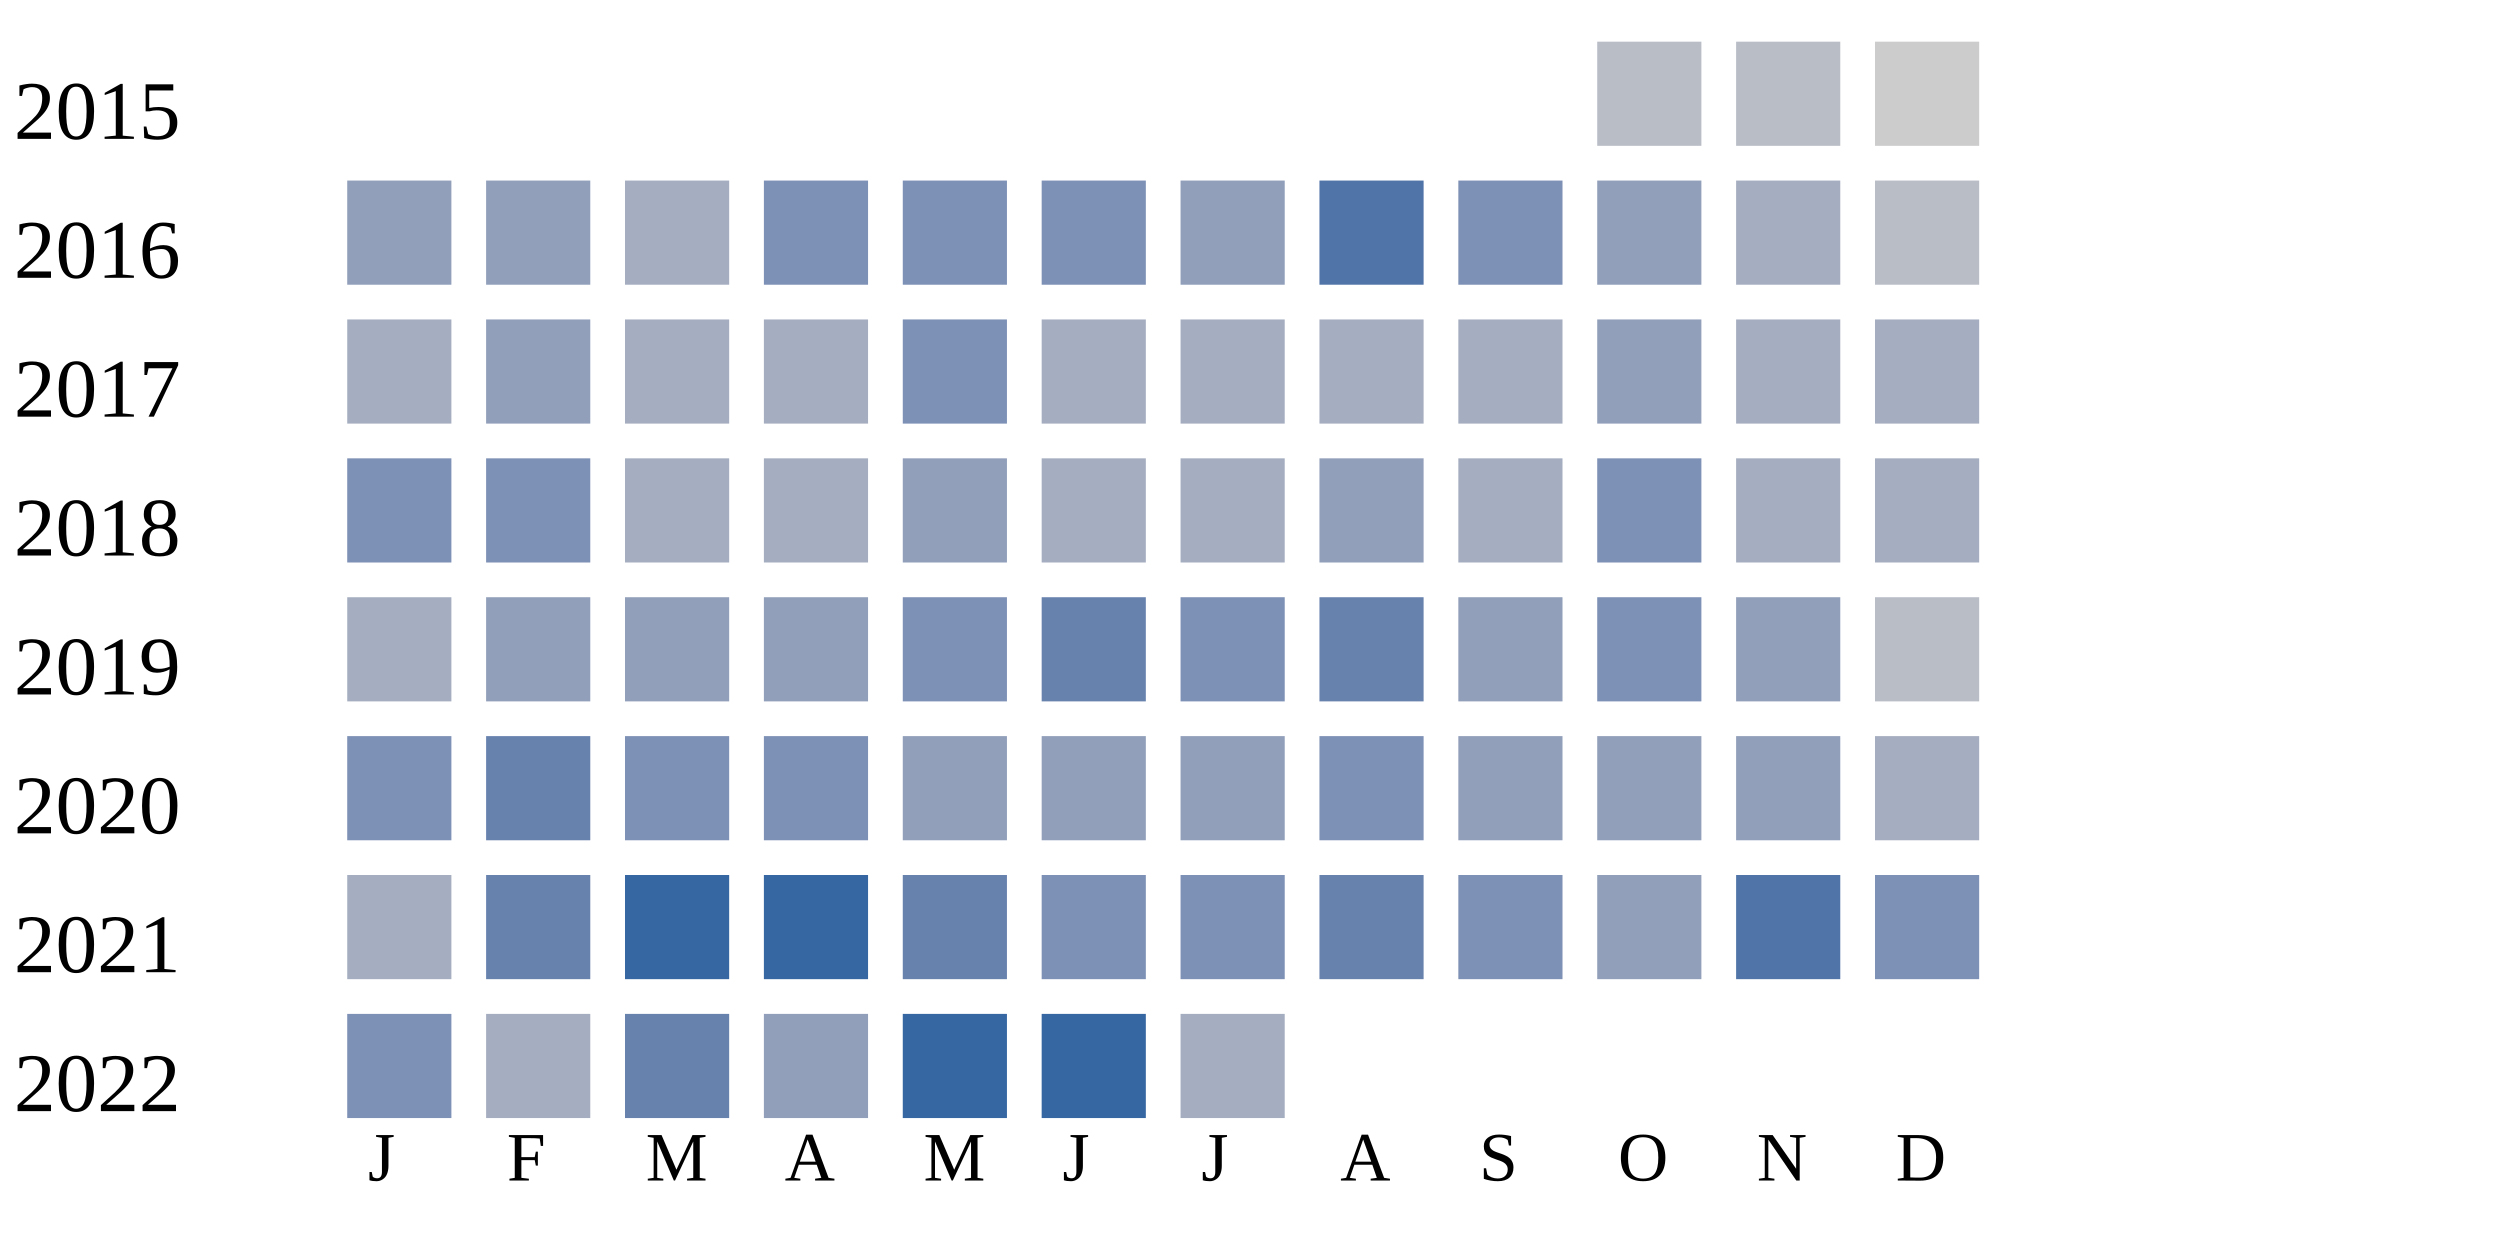
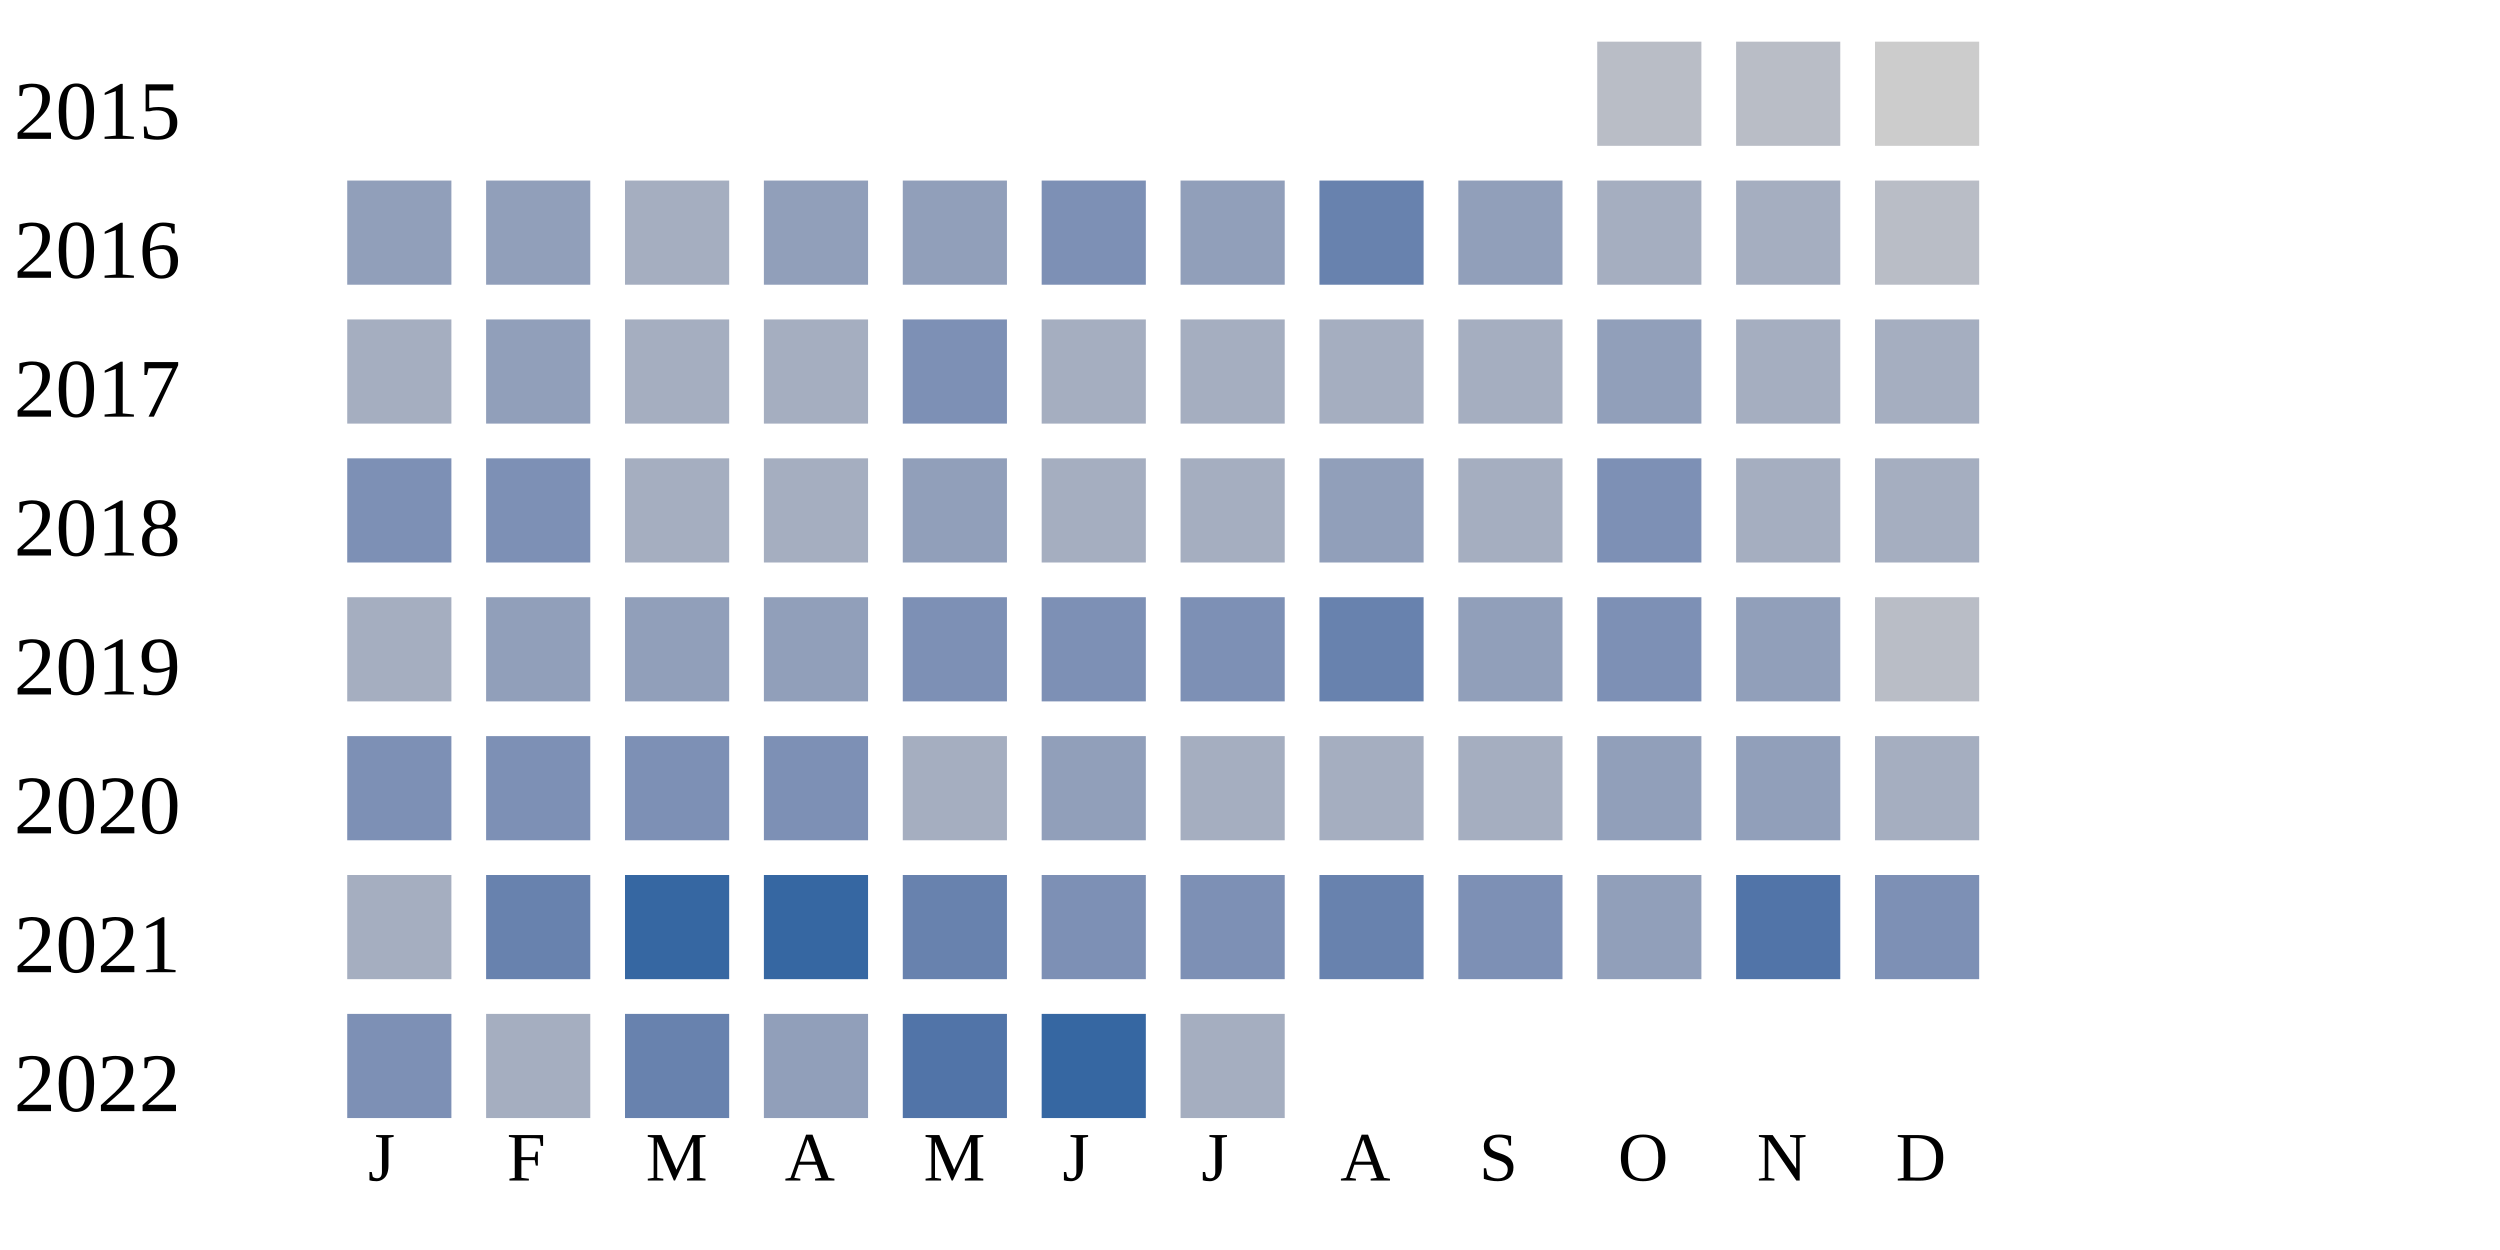
<svg xmlns="http://www.w3.org/2000/svg" width="360" height="180">
  <g transform="translate(0 0)">
    <text x="2" y="20">2015</text>
    <rect x="230" y="6" width="15" height="15" fill="#b9bdc6" />
    <rect x="250" y="6" width="15" height="15" fill="#b9bdc6" />
    <rect x="270" y="6" width="15" height="15" fill="#cccccc" />
  </g>
  <g transform="translate(0 20)">
    <text x="2" y="20">2016</text>
    <rect x="50" y="6" width="15" height="15" fill="#919fba" />
    <rect x="70" y="6" width="15" height="15" fill="#919fba" />
    <rect x="90" y="6" width="15" height="15" fill="#a5aec0" />
-     <rect x="110" y="6" width="15" height="15" fill="#7d90b5" />
-     <rect x="130" y="6" width="15" height="15" fill="#7d90b5" />
+     <rect x="110" y="6" width="15" height="15" fill="#919fba" />
+     <rect x="130" y="6" width="15" height="15" fill="#919fba" />
    <rect x="150" y="6" width="15" height="15" fill="#7d90b5" />
    <rect x="170" y="6" width="15" height="15" fill="#919fba" />
-     <rect x="190" y="6" width="15" height="15" fill="#5174a8" />
-     <rect x="210" y="6" width="15" height="15" fill="#7d90b5" />
-     <rect x="230" y="6" width="15" height="15" fill="#919fba" />
+     <rect x="190" y="6" width="15" height="15" fill="#6882ae" />
+     <rect x="210" y="6" width="15" height="15" fill="#919fba" />
+     <rect x="230" y="6" width="15" height="15" fill="#a5aec0" />
    <rect x="250" y="6" width="15" height="15" fill="#a5aec0" />
    <rect x="270" y="6" width="15" height="15" fill="#b9bdc6" />
  </g>
  <g transform="translate(0 40)">
    <text x="2" y="20">2017</text>
    <rect x="50" y="6" width="15" height="15" fill="#a5aec0" />
    <rect x="70" y="6" width="15" height="15" fill="#919fba" />
    <rect x="90" y="6" width="15" height="15" fill="#a5aec0" />
    <rect x="110" y="6" width="15" height="15" fill="#a5aec0" />
    <rect x="130" y="6" width="15" height="15" fill="#7d90b5" />
    <rect x="150" y="6" width="15" height="15" fill="#a5aec0" />
    <rect x="170" y="6" width="15" height="15" fill="#a5aec0" />
    <rect x="190" y="6" width="15" height="15" fill="#a5aec0" />
    <rect x="210" y="6" width="15" height="15" fill="#a5aec0" />
    <rect x="230" y="6" width="15" height="15" fill="#919fba" />
    <rect x="250" y="6" width="15" height="15" fill="#a5aec0" />
    <rect x="270" y="6" width="15" height="15" fill="#a5aec0" />
  </g>
  <g transform="translate(0 60)">
    <text x="2" y="20">2018</text>
    <rect x="50" y="6" width="15" height="15" fill="#7d90b5" />
    <rect x="70" y="6" width="15" height="15" fill="#7d90b5" />
    <rect x="90" y="6" width="15" height="15" fill="#a5aec0" />
    <rect x="110" y="6" width="15" height="15" fill="#a5aec0" />
    <rect x="130" y="6" width="15" height="15" fill="#919fba" />
    <rect x="150" y="6" width="15" height="15" fill="#a5aec0" />
    <rect x="170" y="6" width="15" height="15" fill="#a5aec0" />
    <rect x="190" y="6" width="15" height="15" fill="#919fba" />
    <rect x="210" y="6" width="15" height="15" fill="#a5aec0" />
    <rect x="230" y="6" width="15" height="15" fill="#7d90b5" />
    <rect x="250" y="6" width="15" height="15" fill="#a5aec0" />
    <rect x="270" y="6" width="15" height="15" fill="#a5aec0" />
  </g>
  <g transform="translate(0 80)">
    <text x="2" y="20">2019</text>
    <rect x="50" y="6" width="15" height="15" fill="#a5aec0" />
    <rect x="70" y="6" width="15" height="15" fill="#919fba" />
    <rect x="90" y="6" width="15" height="15" fill="#919fba" />
    <rect x="110" y="6" width="15" height="15" fill="#919fba" />
    <rect x="130" y="6" width="15" height="15" fill="#7d90b5" />
-     <rect x="150" y="6" width="15" height="15" fill="#6882ae" />
+     <rect x="150" y="6" width="15" height="15" fill="#7d90b5" />
    <rect x="170" y="6" width="15" height="15" fill="#7d90b5" />
    <rect x="190" y="6" width="15" height="15" fill="#6882ae" />
    <rect x="210" y="6" width="15" height="15" fill="#919fba" />
    <rect x="230" y="6" width="15" height="15" fill="#7d90b5" />
    <rect x="250" y="6" width="15" height="15" fill="#919fba" />
    <rect x="270" y="6" width="15" height="15" fill="#b9bdc6" />
  </g>
  <g transform="translate(0 100)">
    <text x="2" y="20">2020</text>
    <rect x="50" y="6" width="15" height="15" fill="#7d90b5" />
-     <rect x="70" y="6" width="15" height="15" fill="#6882ae" />
+     <rect x="70" y="6" width="15" height="15" fill="#7d90b5" />
    <rect x="90" y="6" width="15" height="15" fill="#7d90b5" />
    <rect x="110" y="6" width="15" height="15" fill="#7d90b5" />
-     <rect x="130" y="6" width="15" height="15" fill="#919fba" />
+     <rect x="130" y="6" width="15" height="15" fill="#a5aec0" />
    <rect x="150" y="6" width="15" height="15" fill="#919fba" />
-     <rect x="170" y="6" width="15" height="15" fill="#919fba" />
-     <rect x="190" y="6" width="15" height="15" fill="#7d90b5" />
-     <rect x="210" y="6" width="15" height="15" fill="#919fba" />
+     <rect x="170" y="6" width="15" height="15" fill="#a5aec0" />
+     <rect x="190" y="6" width="15" height="15" fill="#a5aec0" />
+     <rect x="210" y="6" width="15" height="15" fill="#a5aec0" />
    <rect x="230" y="6" width="15" height="15" fill="#919fba" />
    <rect x="250" y="6" width="15" height="15" fill="#919fba" />
    <rect x="270" y="6" width="15" height="15" fill="#a5aec0" />
  </g>
  <g transform="translate(0 120)">
    <text x="2" y="20">2021</text>
    <rect x="50" y="6" width="15" height="15" fill="#a5aec0" />
    <rect x="70" y="6" width="15" height="15" fill="#6882ae" />
    <rect x="90" y="6" width="15" height="15" fill="#3667a2" />
    <rect x="110" y="6" width="15" height="15" fill="#3667a2" />
    <rect x="130" y="6" width="15" height="15" fill="#6882ae" />
    <rect x="150" y="6" width="15" height="15" fill="#7d90b5" />
    <rect x="170" y="6" width="15" height="15" fill="#7d90b5" />
    <rect x="190" y="6" width="15" height="15" fill="#6882ae" />
    <rect x="210" y="6" width="15" height="15" fill="#7d90b5" />
    <rect x="230" y="6" width="15" height="15" fill="#919fba" />
    <rect x="250" y="6" width="15" height="15" fill="#5174a8" />
    <rect x="270" y="6" width="15" height="15" fill="#7d90b5" />
  </g>
  <g transform="translate(0 140)">
    <text x="2" y="20">2022</text>
    <rect x="50" y="6" width="15" height="15" fill="#7d90b5" />
    <rect x="70" y="6" width="15" height="15" fill="#a5aec0" />
    <rect x="90" y="6" width="15" height="15" fill="#6882ae" />
    <rect x="110" y="6" width="15" height="15" fill="#919fba" />
-     <rect x="130" y="6" width="15" height="15" fill="#3667a2" />
+     <rect x="130" y="6" width="15" height="15" fill="#5174a8" />
    <rect x="150" y="6" width="15" height="15" fill="#3667a2" />
    <rect x="170" y="6" width="15" height="15" fill="#a5aec0" />
  </g>
  <text style="font-size: 10px; text-align: center" x="53" y="170">J</text>
  <text style="font-size: 10px; text-align: center" x="73" y="170">F</text>
  <text style="font-size: 10px; text-align: center" x="93" y="170">M</text>
  <text style="font-size: 10px; text-align: center" x="113" y="170">A</text>
  <text style="font-size: 10px; text-align: center" x="133" y="170">M</text>
  <text style="font-size: 10px; text-align: center" x="153" y="170">J</text>
  <text style="font-size: 10px; text-align: center" x="173" y="170">J</text>
  <text style="font-size: 10px; text-align: center" x="193" y="170">A</text>
  <text style="font-size: 10px; text-align: center" x="213" y="170">S</text>
  <text style="font-size: 10px; text-align: center" x="233" y="170">O</text>
  <text style="font-size: 10px; text-align: center" x="253" y="170">N</text>
  <text style="font-size: 10px; text-align: center" x="273" y="170">D</text>
  <text style="font-size: 10px;" x="155" y="189">Less</text>
  <rect fill="#b9bdc6" width="10" height="10" x="180" y="180" />
  <rect fill="#919fba" width="10" height="10" x="195" y="180" />
  <rect fill="#6882ae" width="10" height="10" x="210" y="180" />
  <rect fill="#005a9c" width="10" height="10" x="225" y="180" />
  <text x="240" y="189" style="font-size: 10px;">More</text>
</svg>
